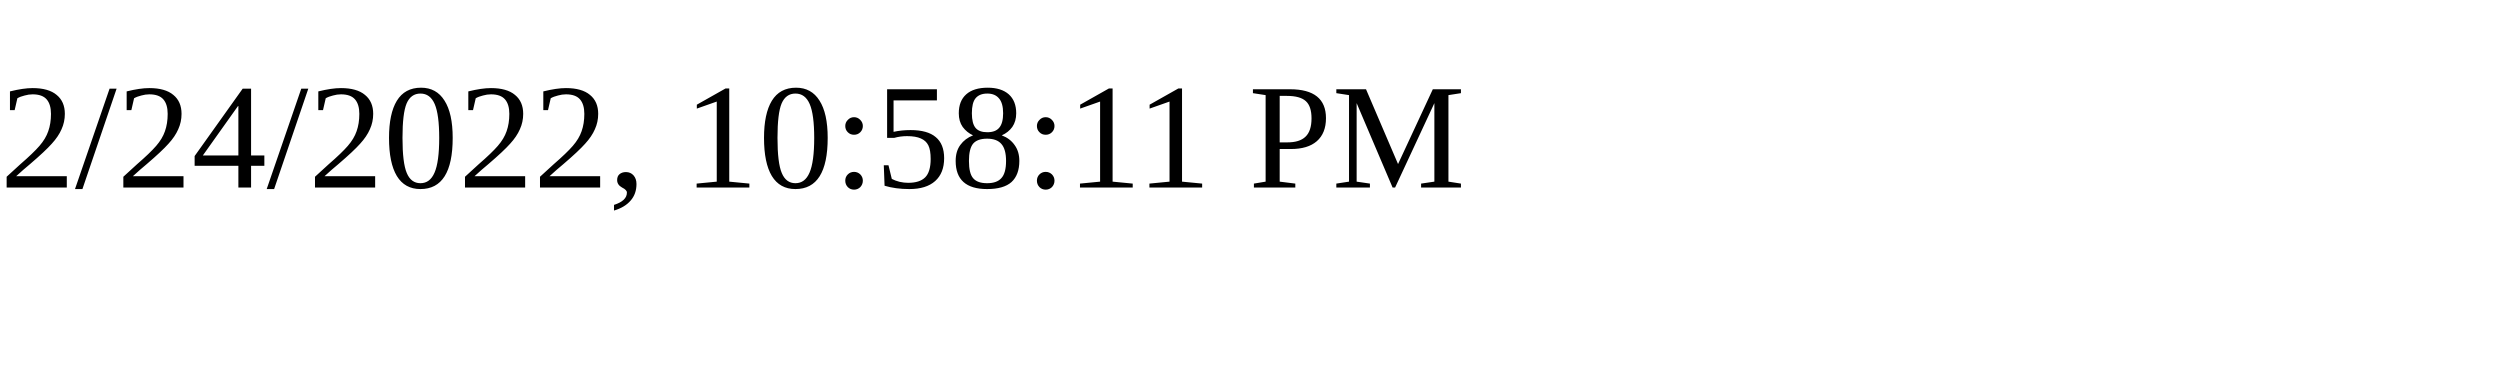
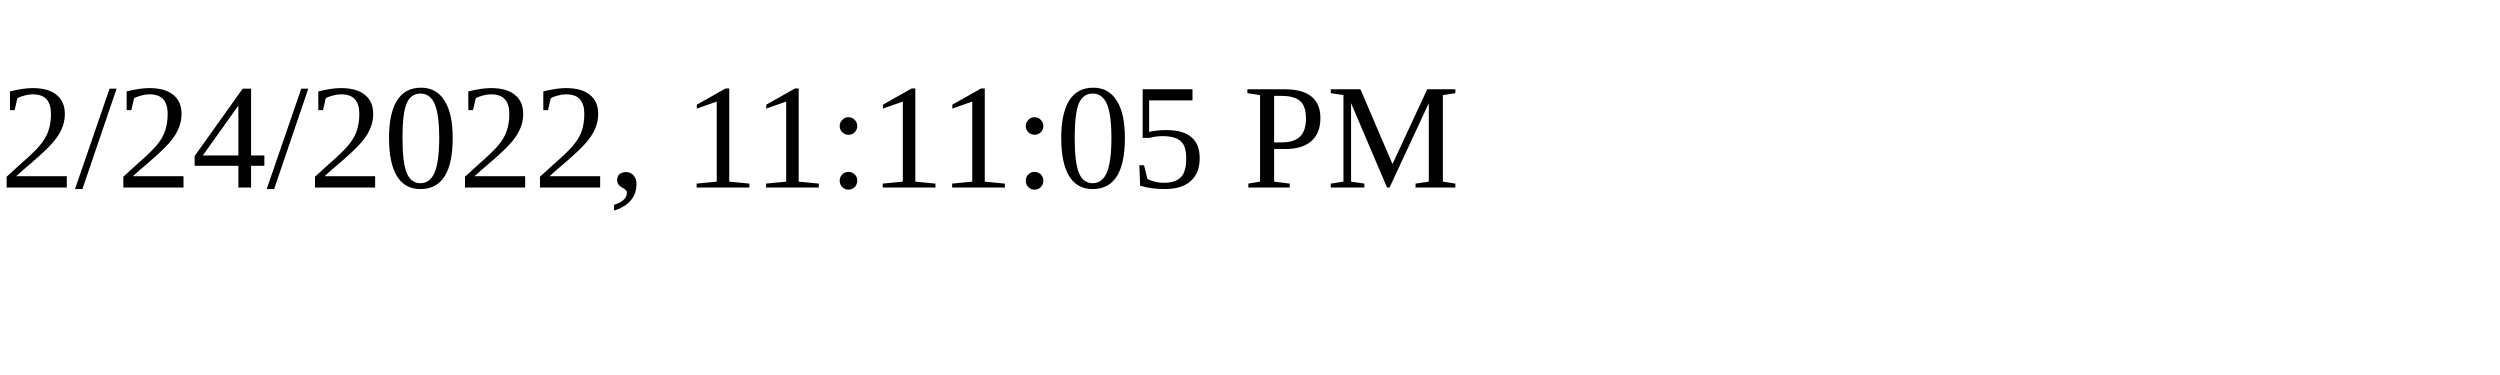
<svg xmlns="http://www.w3.org/2000/svg" height="30" width="200">
-   <text x="0" y="15">2/24/2022, 10:58:11 PM</text>
+   <text x="0" y="15">2/24/2022, 11:11:05 PM</text>
</svg>
